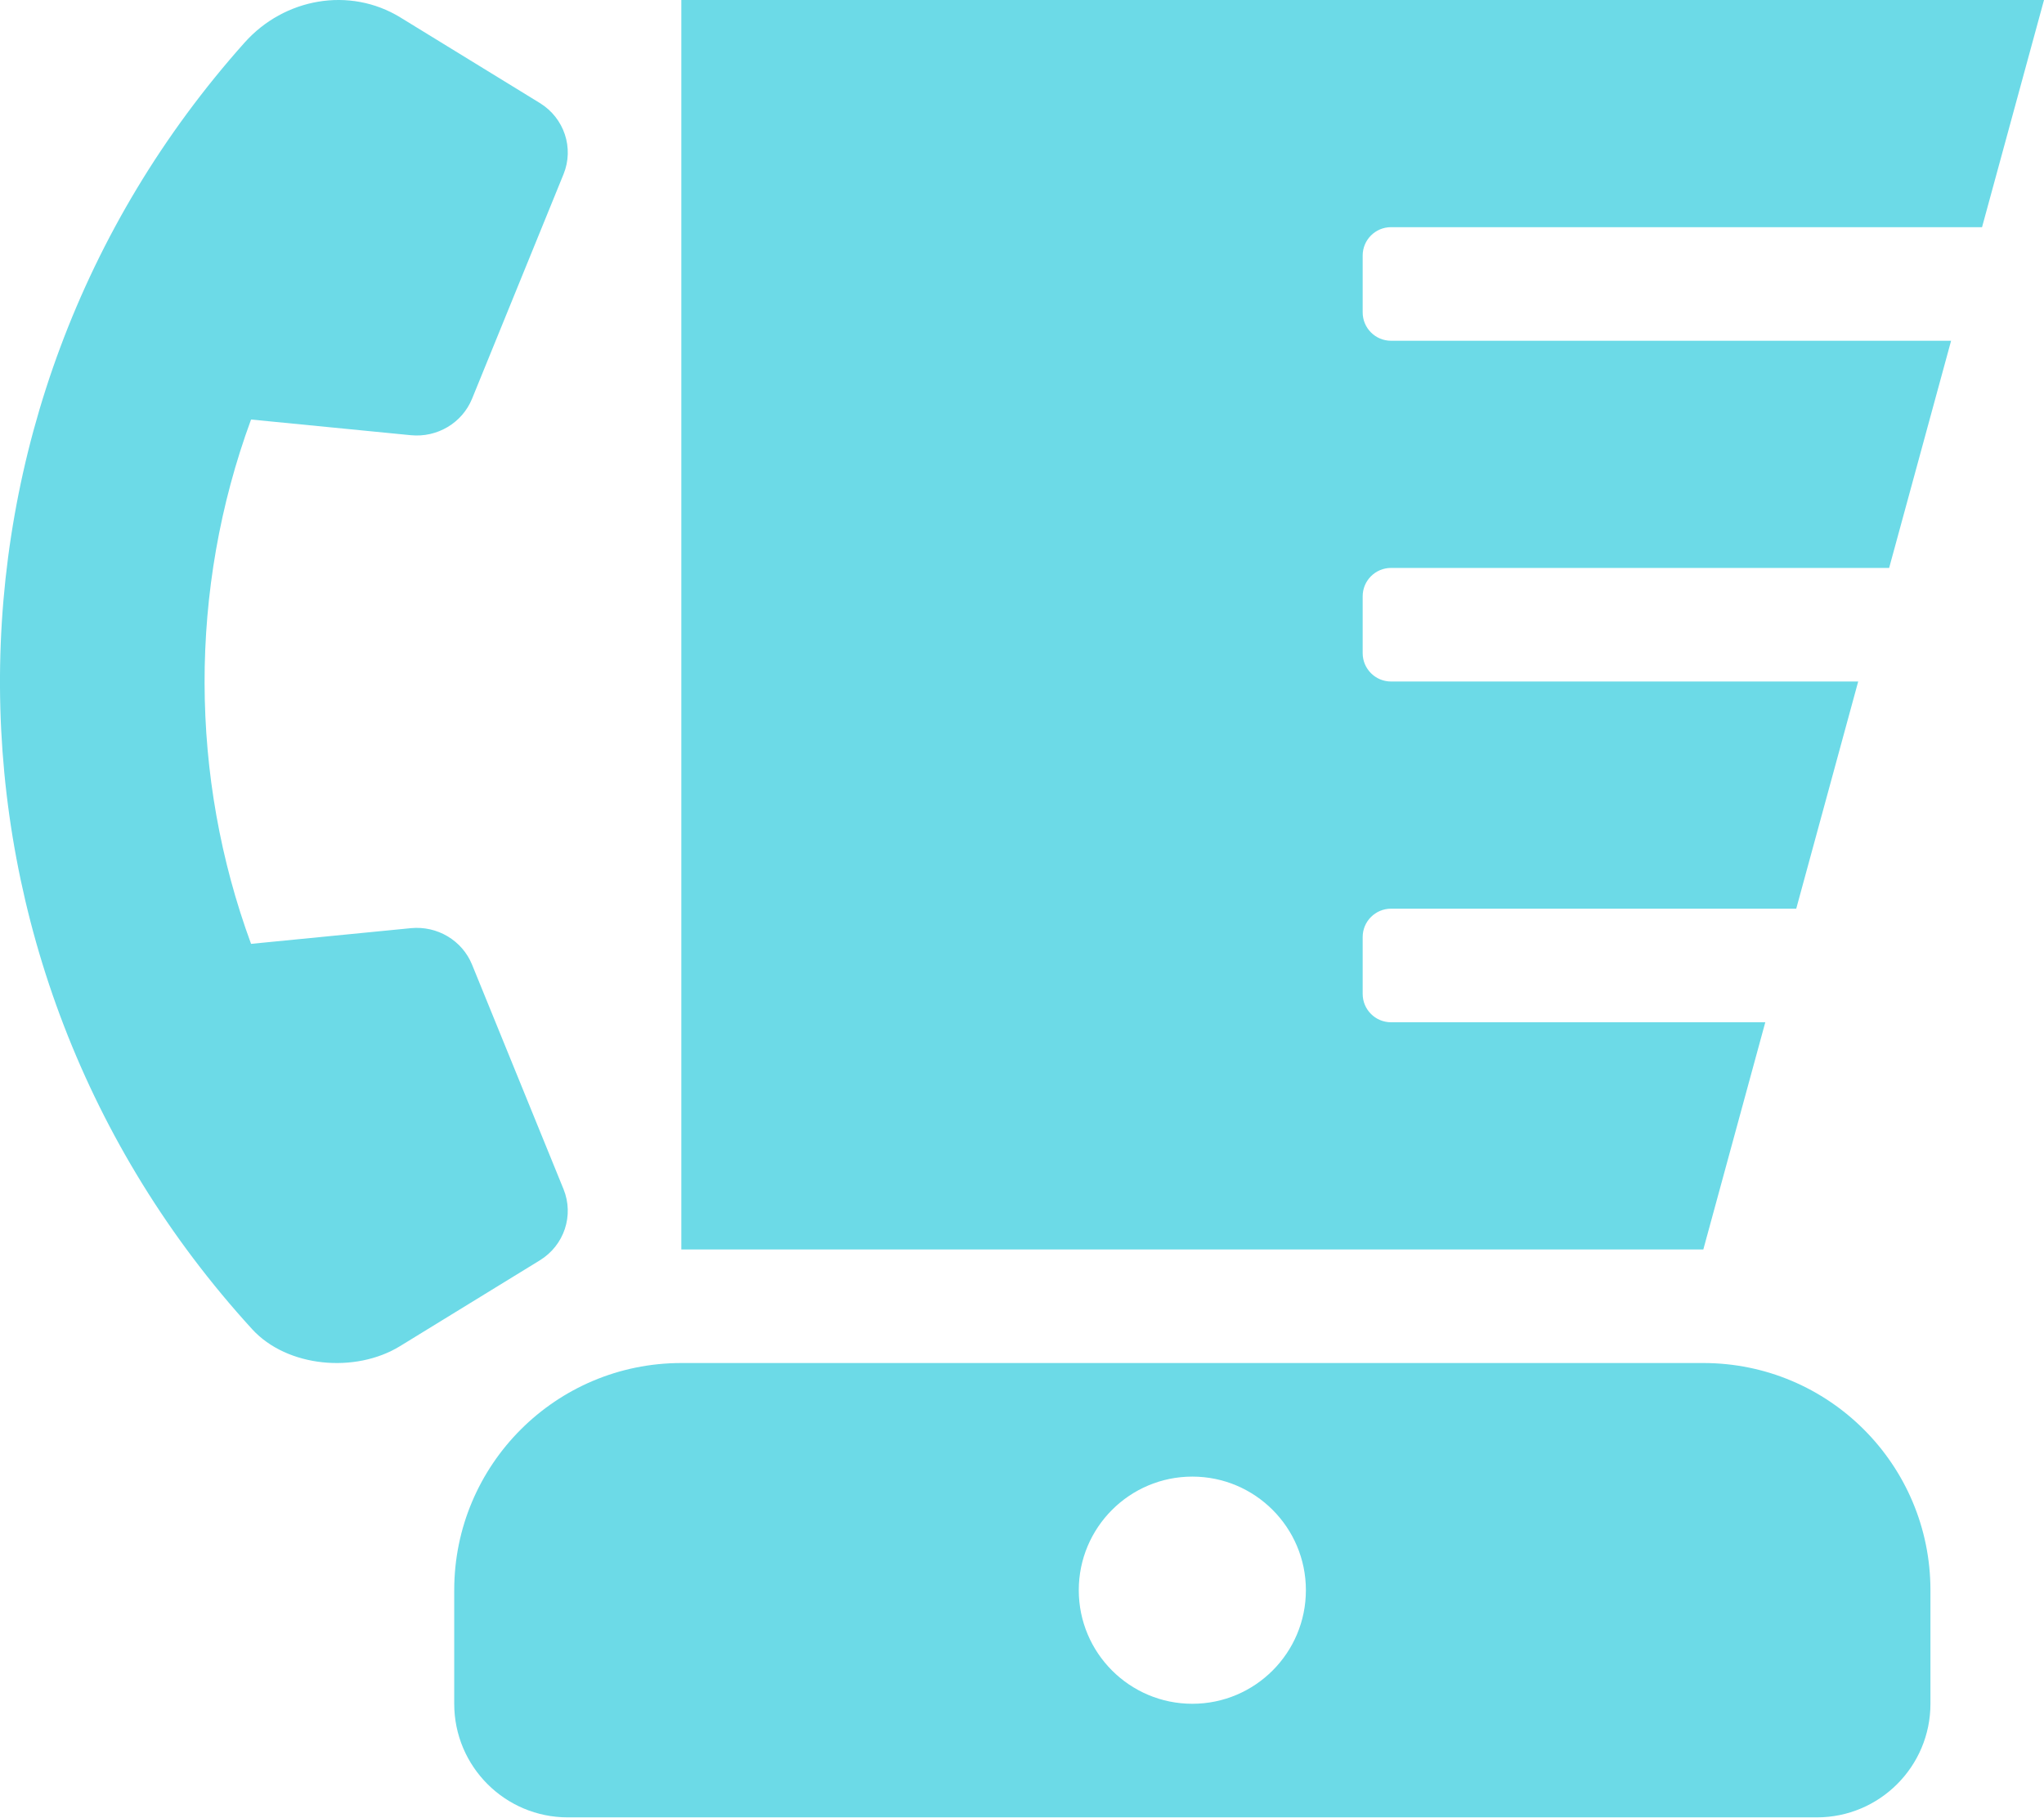
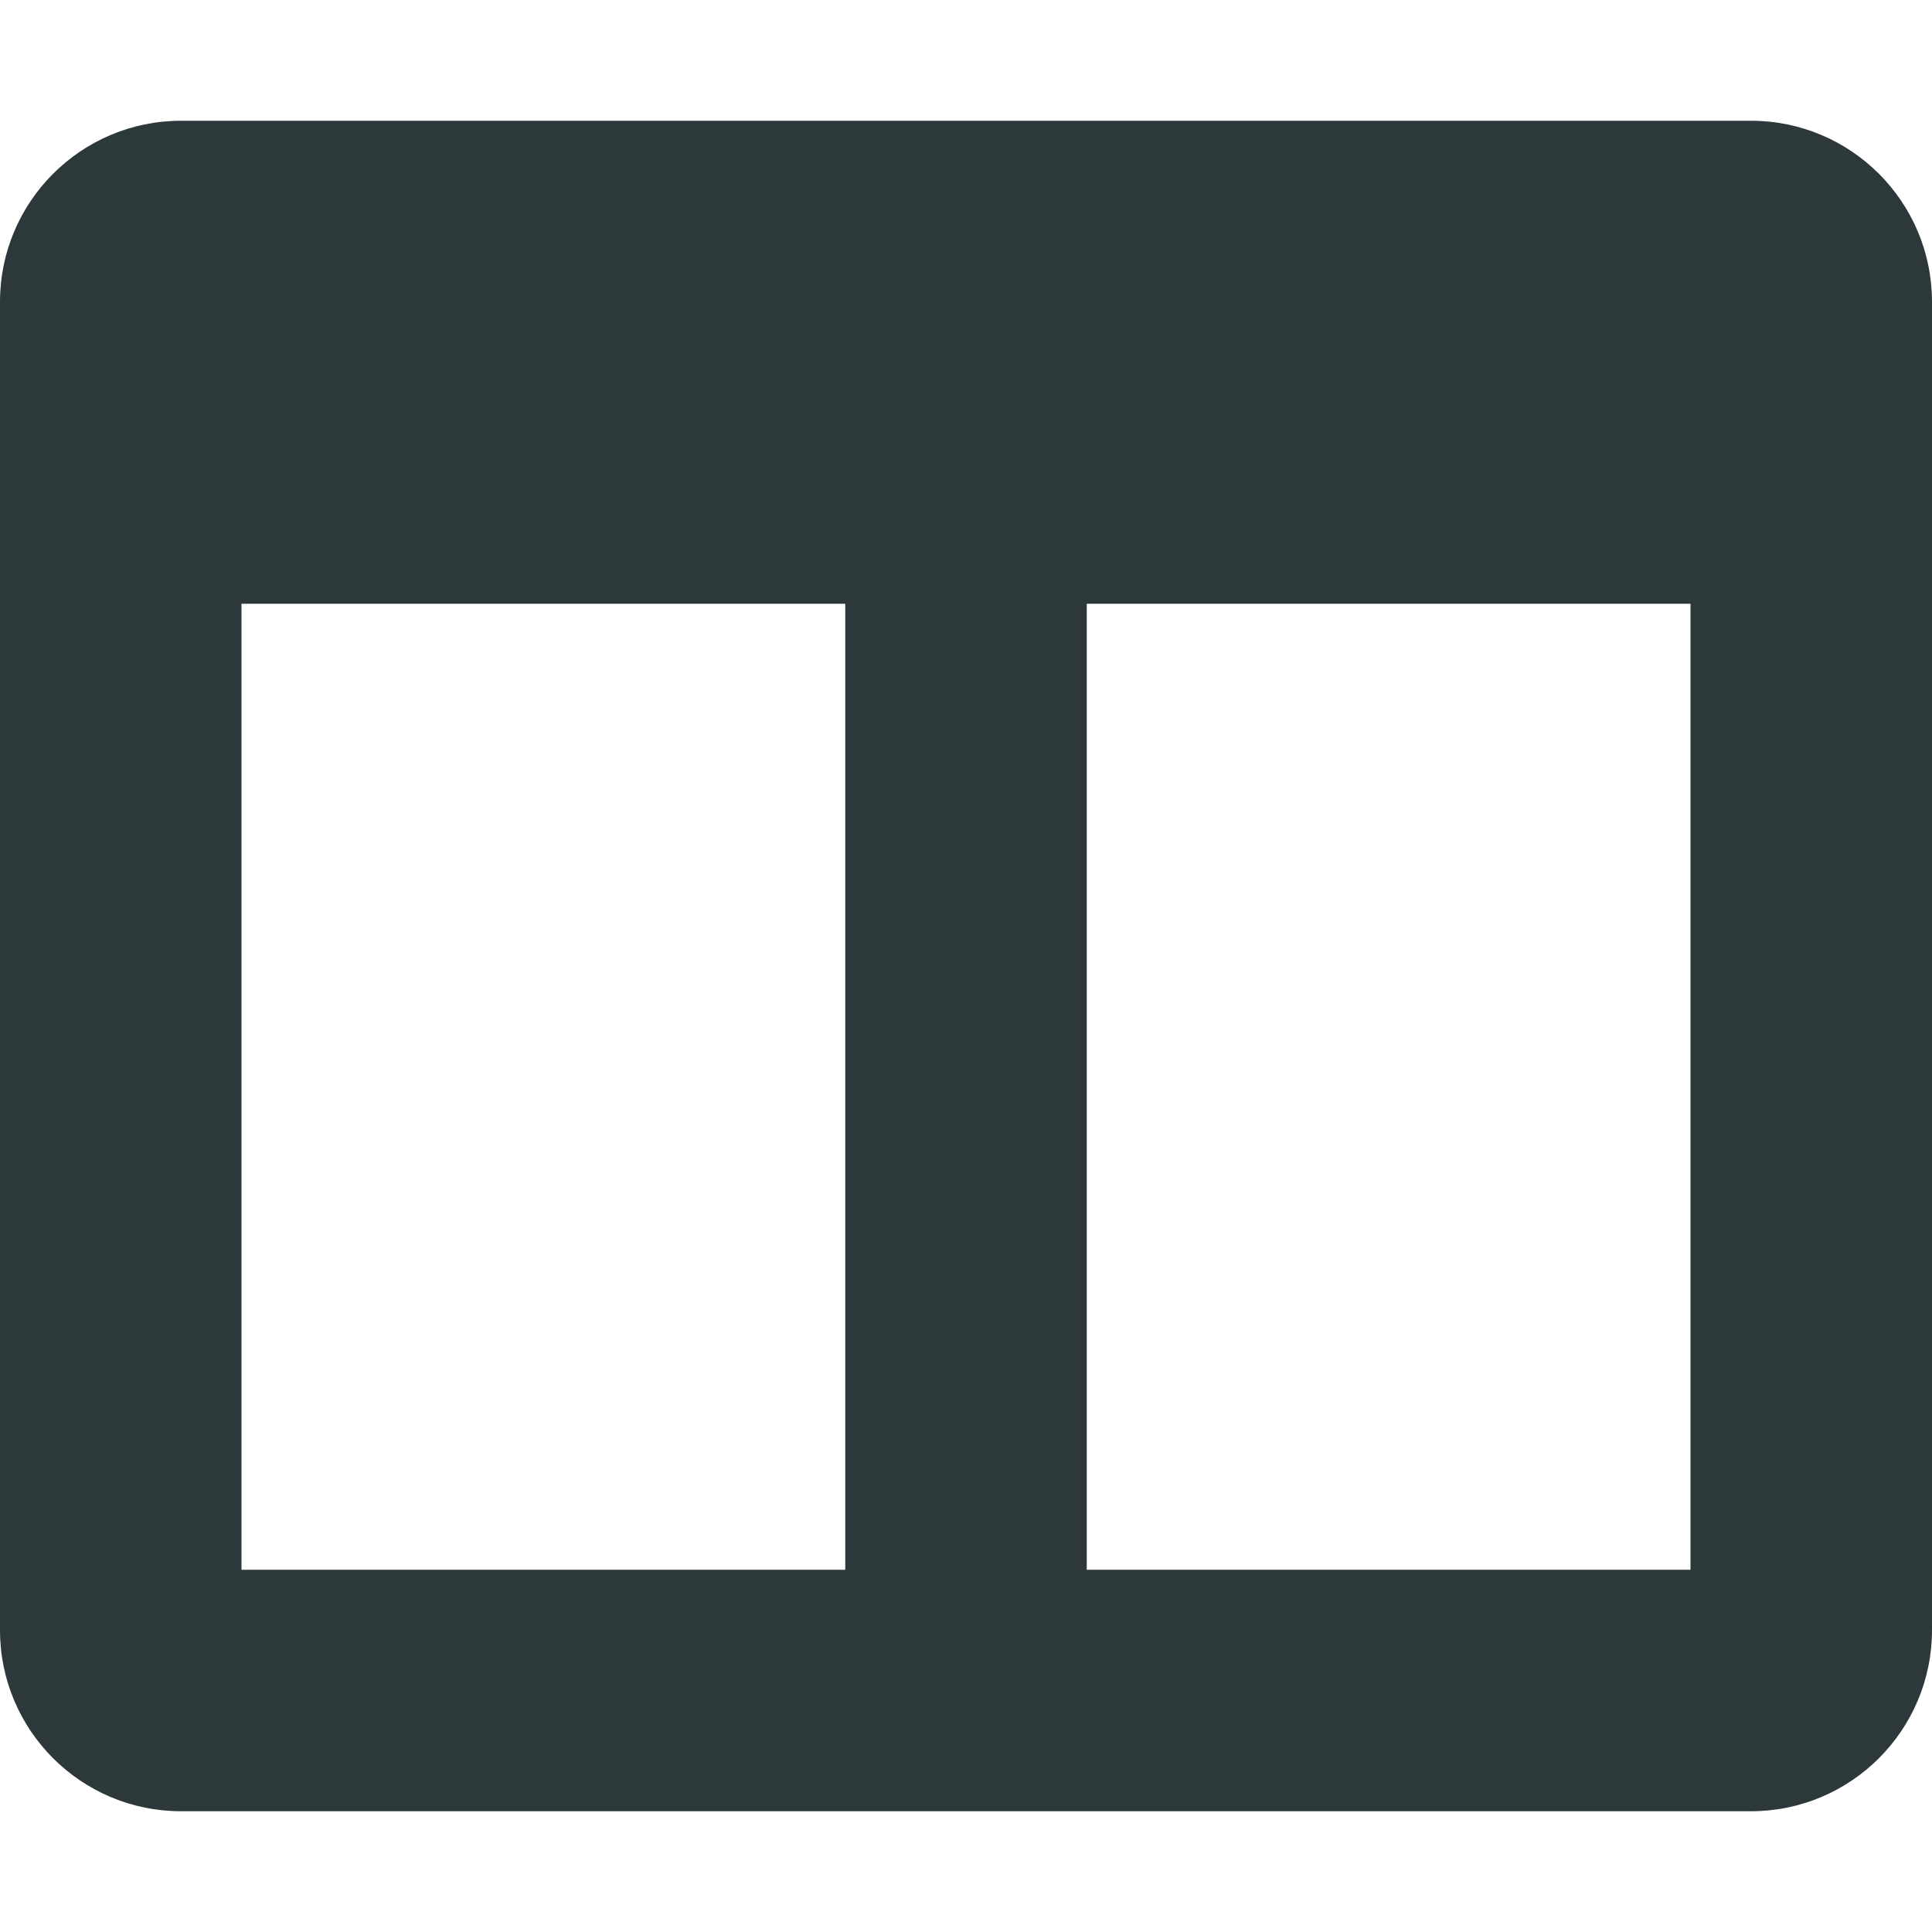
- <svg xmlns="http://www.w3.org/2000/svg" style="fill:#6CDAE7;" viewBox="0 0 576 512">
-   <path d="M392 64h166.54L576 0H192v352h288l17.46-64H392c-4.42 0-8-3.58-8-8v-16c0-4.42 3.58-8 8-8h114.18l17.46-64H392c-4.42 0-8-3.58-8-8v-16c0-4.42 3.58-8 8-8h140.36l17.46-64H392c-4.42 0-8-3.58-8-8V72c0-4.42 3.58-8 8-8zM158.8 335.01l-25.78-63.26c-2.78-6.81-9.8-10.99-17.24-10.26l-45.03 4.42c-17.28-46.94-17.65-99.78 0-147.72l45.03 4.42c7.43.73 14.46-3.46 17.24-10.26l25.78-63.26c3.02-7.39.2-15.85-6.68-20.07l-39.28-24.1C98.51-3.87 80.09-.5 68.95 11.97c-92.57 103.6-92 259.55 2.1 362.49 9.87 10.8 29.12 12.48 41.65 4.8l39.41-24.18c6.89-4.22 9.7-12.67 6.69-20.07zM480 384H192c-35.35 0-64 28.65-64 64v32c0 17.67 14.33 32 32 32h352c17.67 0 32-14.33 32-32v-32c0-35.35-28.65-64-64-64zm-144 96c-17.67 0-32-14.33-32-32s14.33-32 32-32 32 14.33 32 32-14.33 32-32 32z" />
+ <svg xmlns="http://www.w3.org/2000/svg" style="fill:#2D383A;" viewBox="0 0 512 512">
+   <path d="M464 32H48C21.49 32 0 53.49 0 80v352c0 26.51 21.49 48 48 48h416c26.51 0 48-21.49 48-48V80c0-26.51-21.49-48-48-48zM224 416H64V160h160v256zm224 0H288V160h160v256z" />
</svg>
